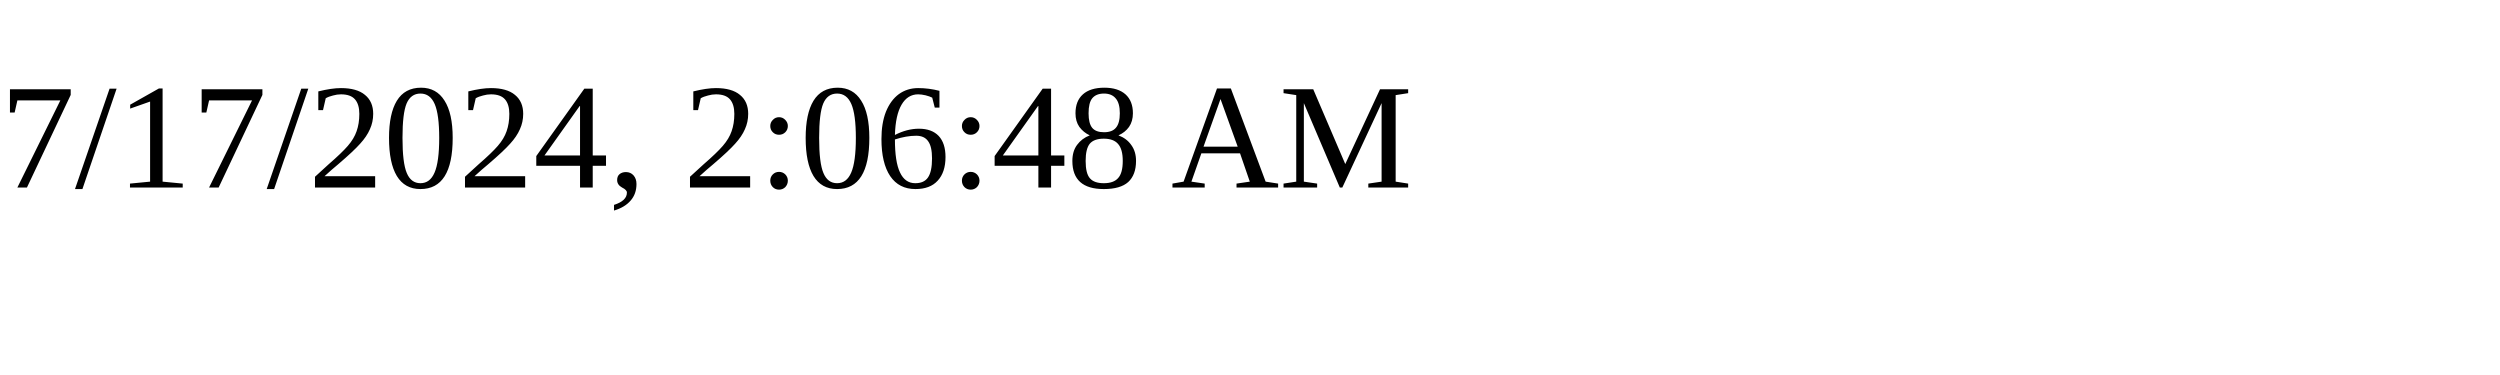
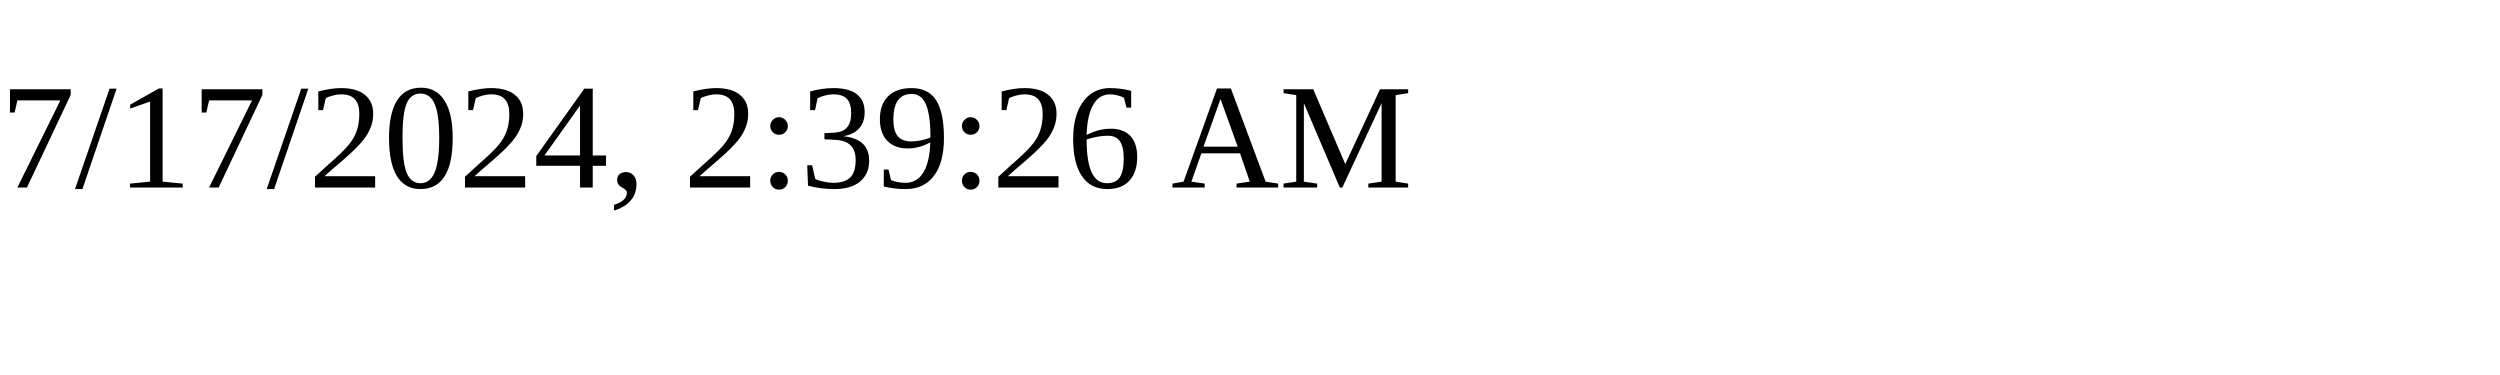
<svg xmlns="http://www.w3.org/2000/svg" height="30" width="200">
-   <text x="0" y="15">7/17/2024, 2:06:48 AM</text>
+   <text x="0" y="15">7/17/2024, 2:39:26 AM</text>
</svg>
